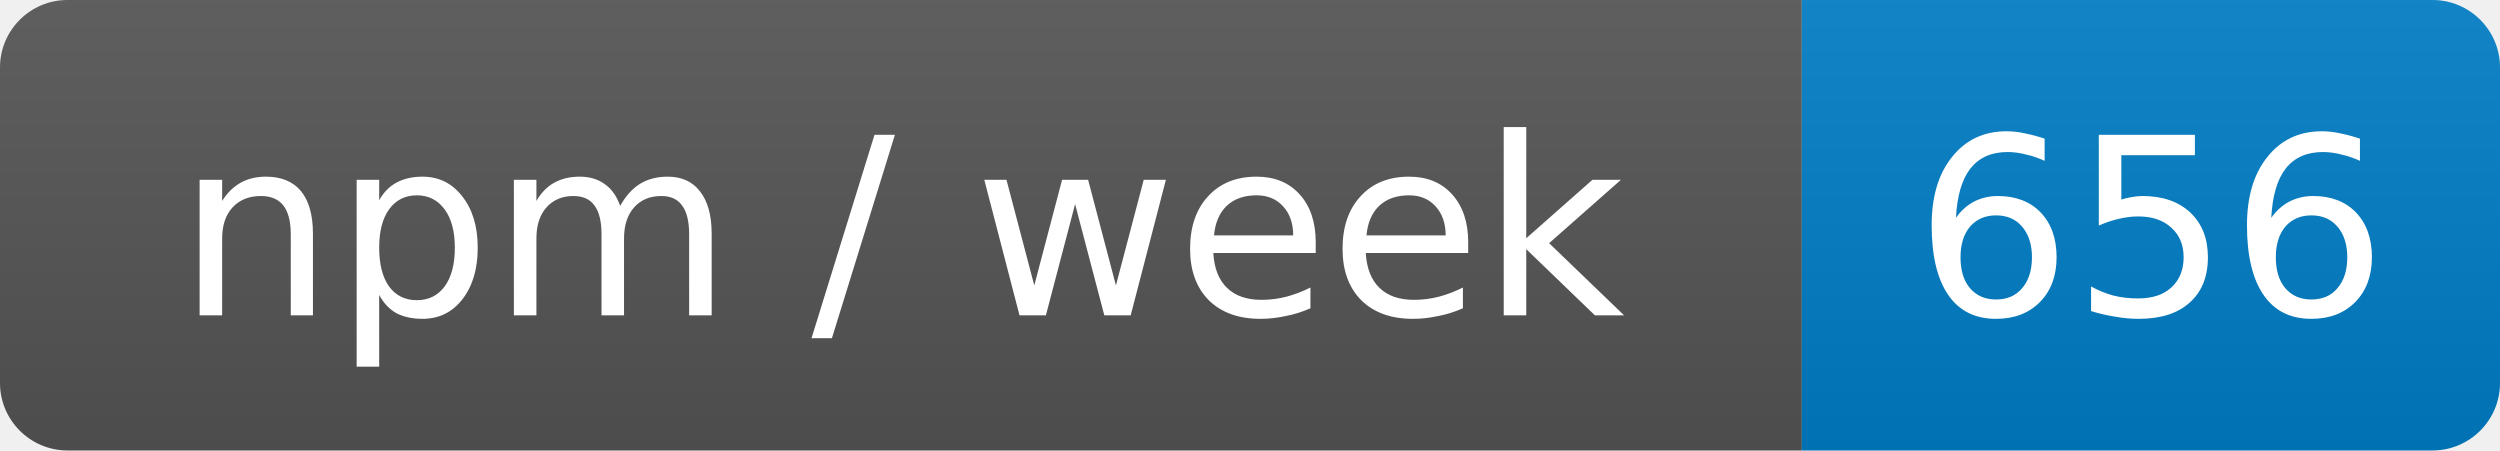
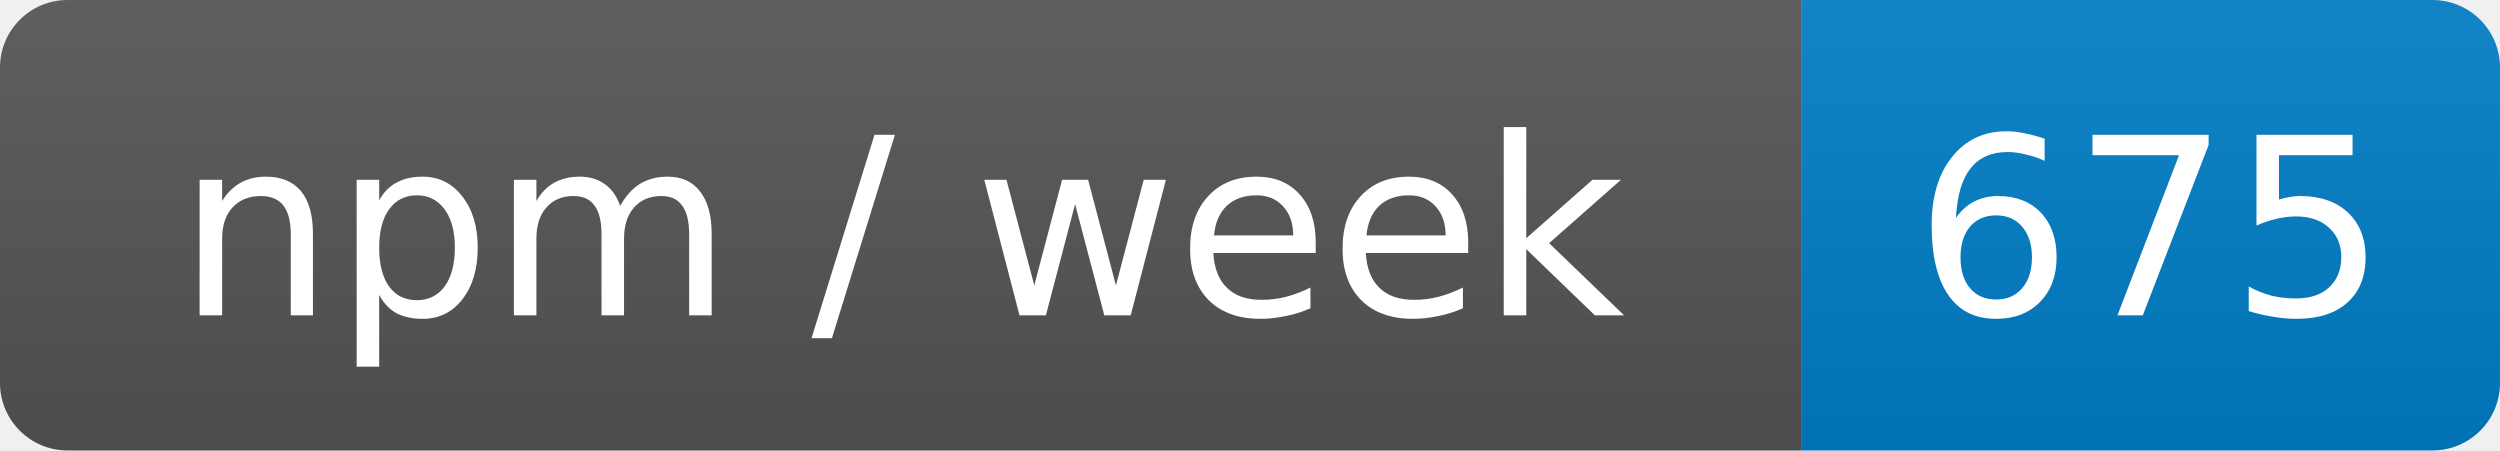
- <svg xmlns="http://www.w3.org/2000/svg" width="111" height="20" role="img" aria-label="npm / week: 656">
+ <svg xmlns="http://www.w3.org/2000/svg" width="111" height="20" role="img" aria-label="npm / week: 675">
  <linearGradient id="s" x2="0" y2="100%">
    <stop offset="0" stop-color="#bbb" stop-opacity=".1" />
    <stop offset="1" stop-opacity=".1" />
  </linearGradient>
  <clipPath id="r">
    <rect width="111" height="20" rx="3" fill="#fff" />
  </clipPath>
  <g clip-path="url(#r)">
    <rect width="80" height="20" fill="#555" />
    <rect x="80" width="31" height="20" fill="#007ec6" />
    <rect width="111" height="20" fill="url(#s)" />
  </g>
  <g fill="#fff" text-anchor="middle" font-family="Verdana,Geneva,DejaVu Sans,sans-serif" font-size="11">
    <text x="40" y="14">npm / week</text>
-     <text x="95.5" y="14">656</text>
+     <text x="95.5" y="14">675</text>
  </g>
</svg>
